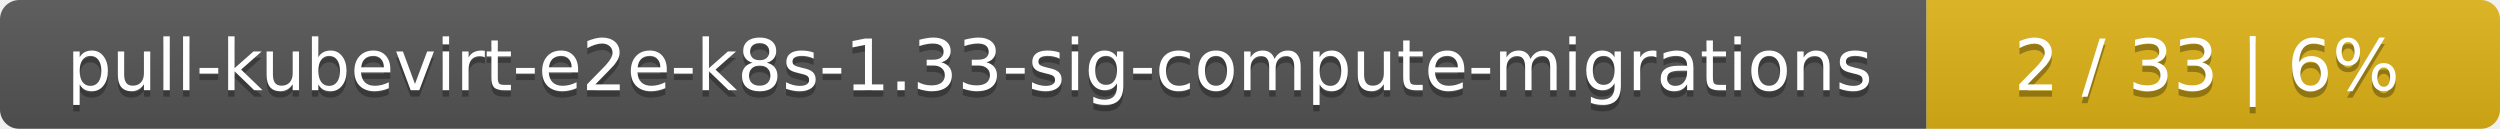
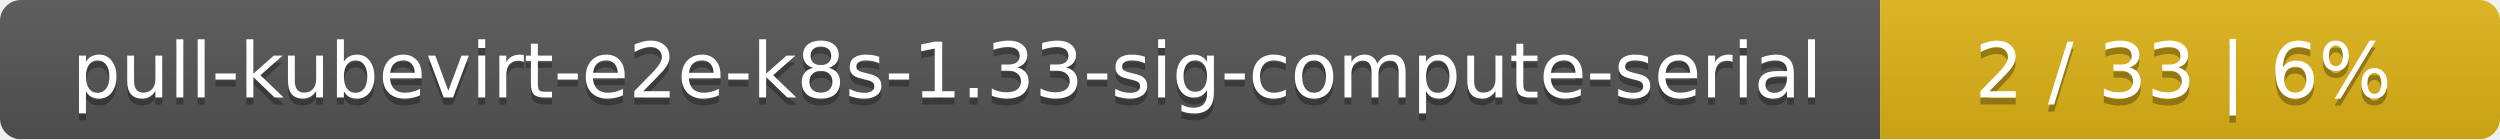
- <svg xmlns="http://www.w3.org/2000/svg" width="388" height="20">
+ <svg xmlns="http://www.w3.org/2000/svg" width="359" height="20">
  <linearGradient id="smooth" x2="0" y2="100%">
    <stop offset="0" stop-color="#bbb" stop-opacity=".1" />
    <stop offset="1" stop-opacity=".1" />
  </linearGradient>
  <mask id="round">
-     <rect width="388" height="20" rx="3" fill="#fff" />
+     <rect width="359" height="20" rx="3" fill="#fff" />
  </mask>
  <g mask="url(#round)">
-     <rect width="299" height="20" fill="#555" />
-     <rect x="299" width="89" height="20" fill="#dfb317" />
-     <rect width="388" height="20" fill="url(#smooth)" />
+     <rect width="270" height="20" fill="#555" />
+     <rect x="270" width="89" height="20" fill="#dfb317" />
+     <rect width="359" height="20" fill="url(#smooth)" />
  </g>
  <g fill="#fff" text-anchor="middle" font-family="DejaVu Sans,Verdana,Geneva,sans-serif" font-size="11">
-     <text x="150.5" y="15" fill="#010101" fill-opacity=".3">pull-kubevirt-e2e-k8s-1.33-sig-compute-migrations</text>
-     <text x="150.5" y="14">pull-kubevirt-e2e-k8s-1.33-sig-compute-migrations</text>
-     <text x="342.5" y="15" fill="#010101" fill-opacity=".3">2 / 33    |    6%</text>
-     <text x="342.5" y="14">2 / 33    |    6%</text>
+     <text x="136" y="15" fill="#010101" fill-opacity=".3">pull-kubevirt-e2e-k8s-1.33-sig-compute-serial</text>
+     <text x="136" y="14">pull-kubevirt-e2e-k8s-1.33-sig-compute-serial</text>
+     <text x="313.5" y="15" fill="#010101" fill-opacity=".3">2 / 33    |    6%</text>
+     <text x="313.5" y="14">2 / 33    |    6%</text>
  </g>
</svg>
